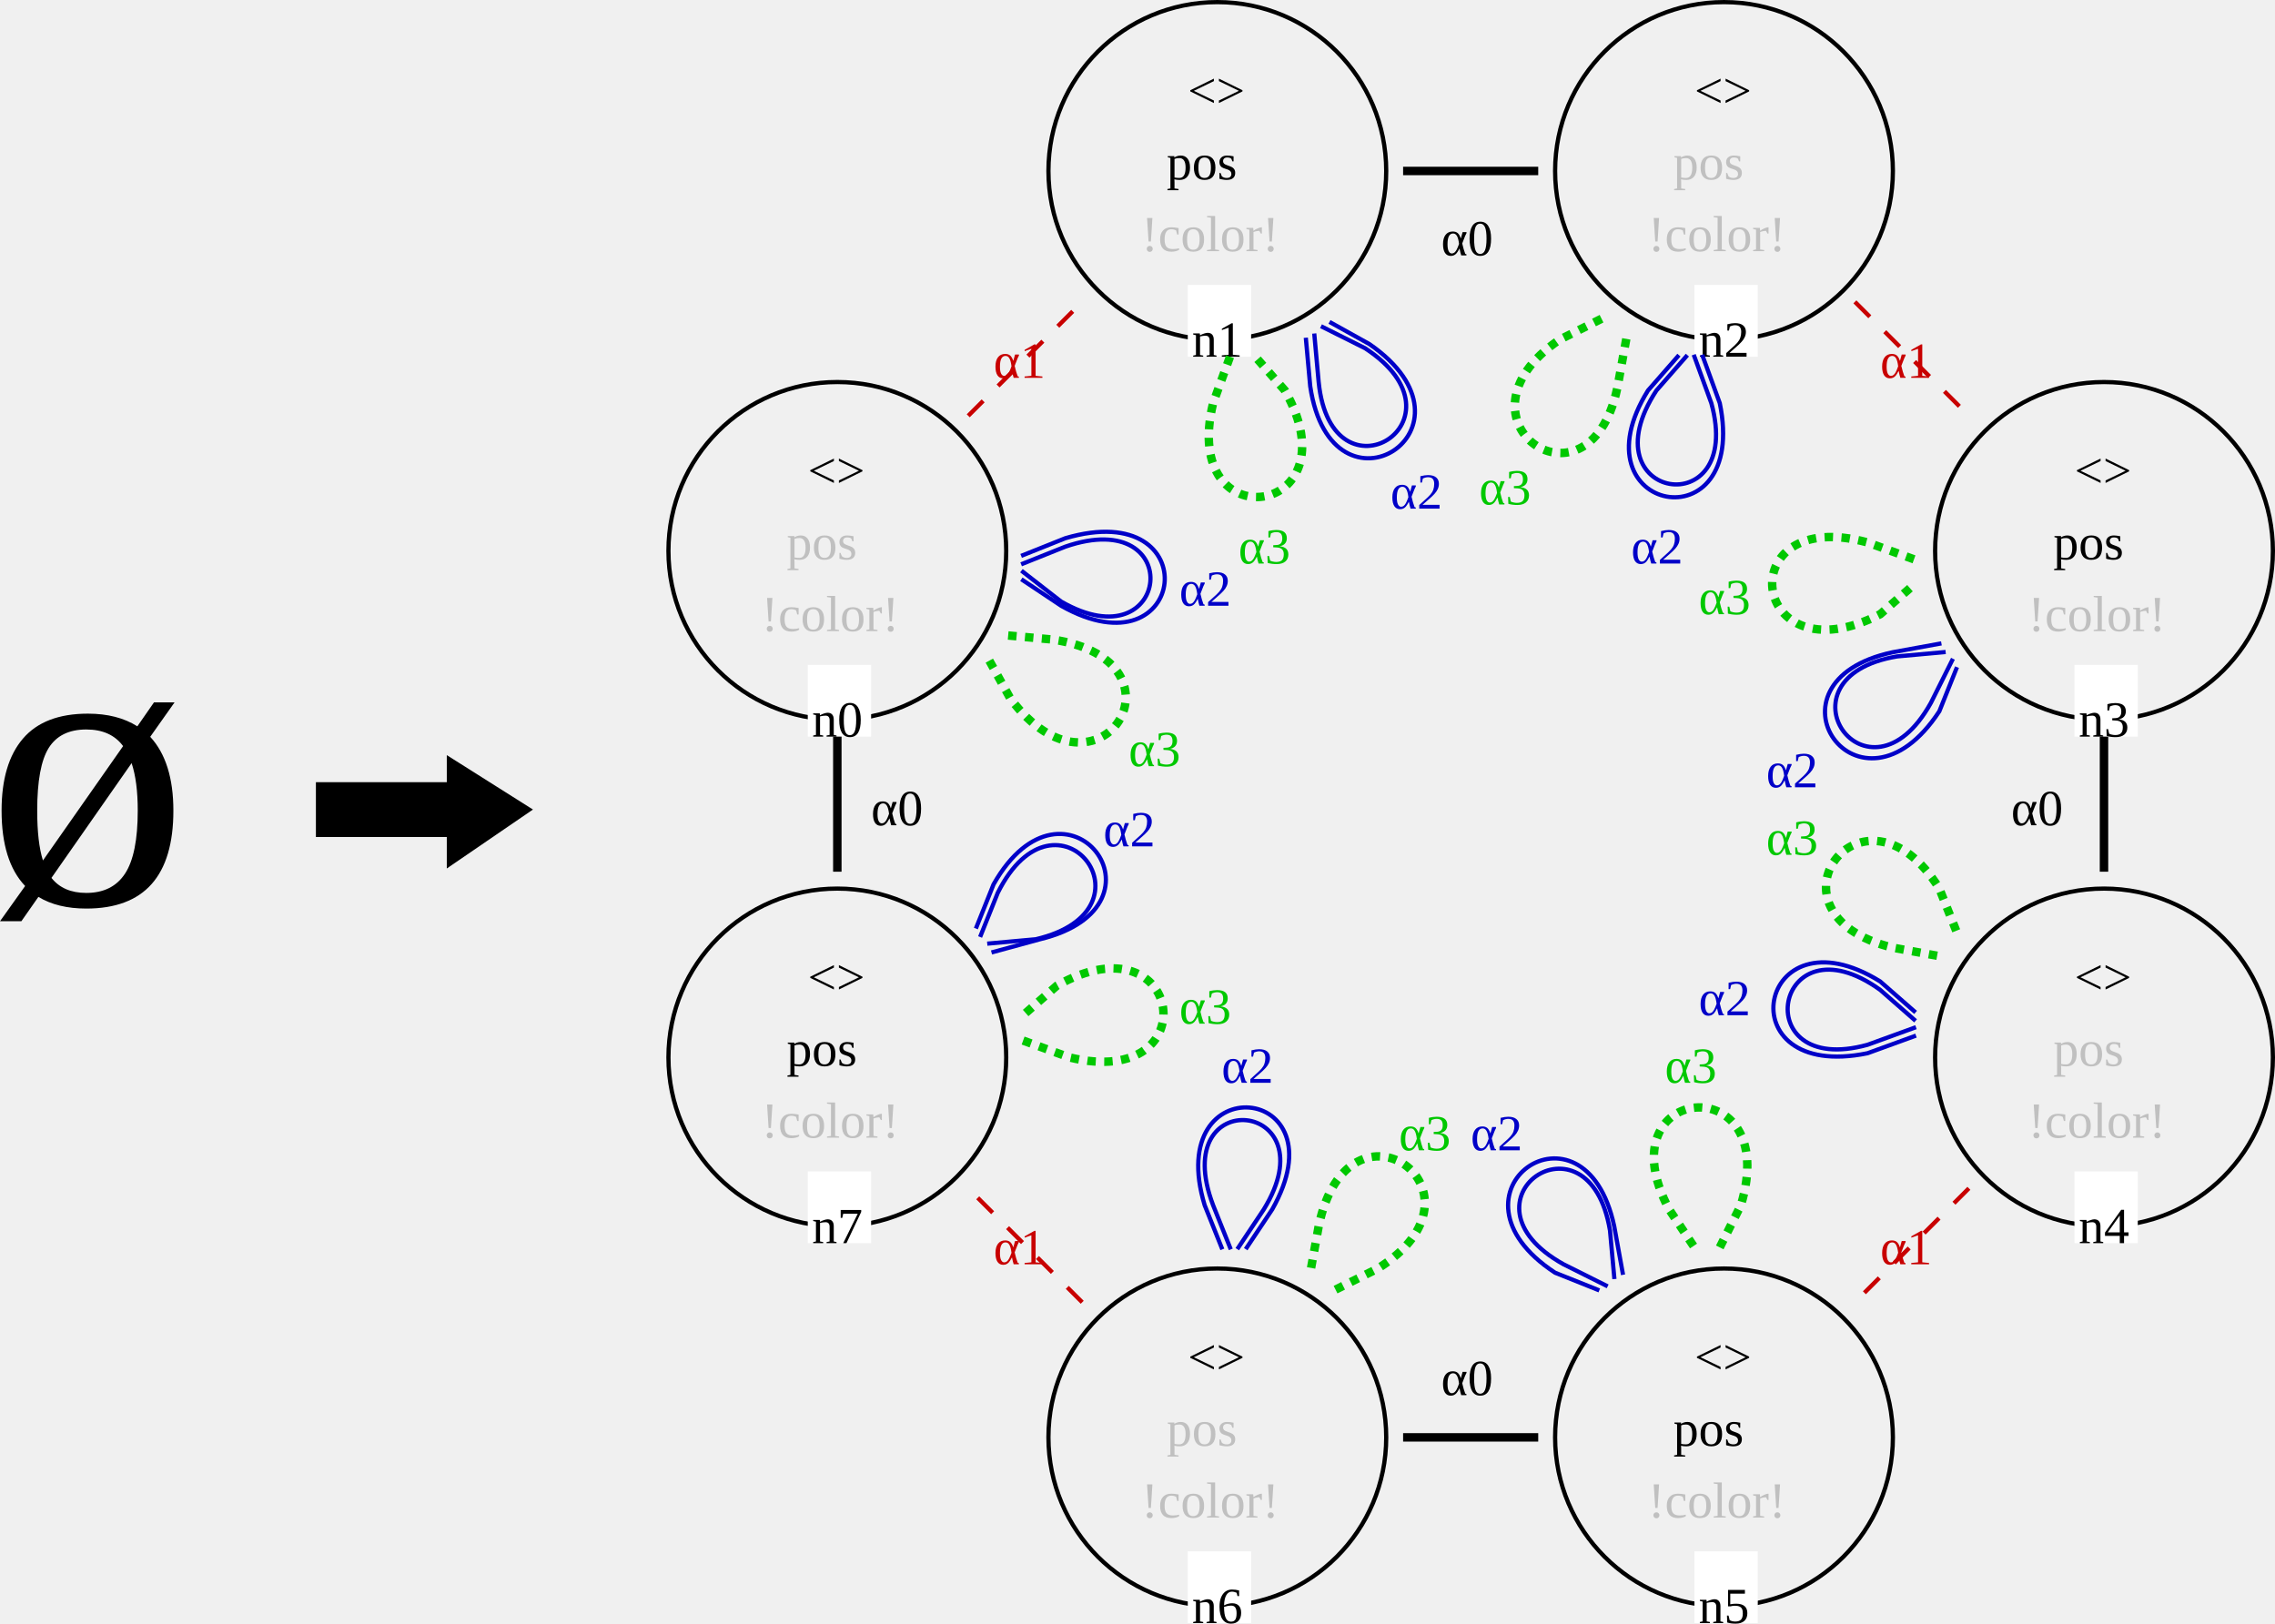
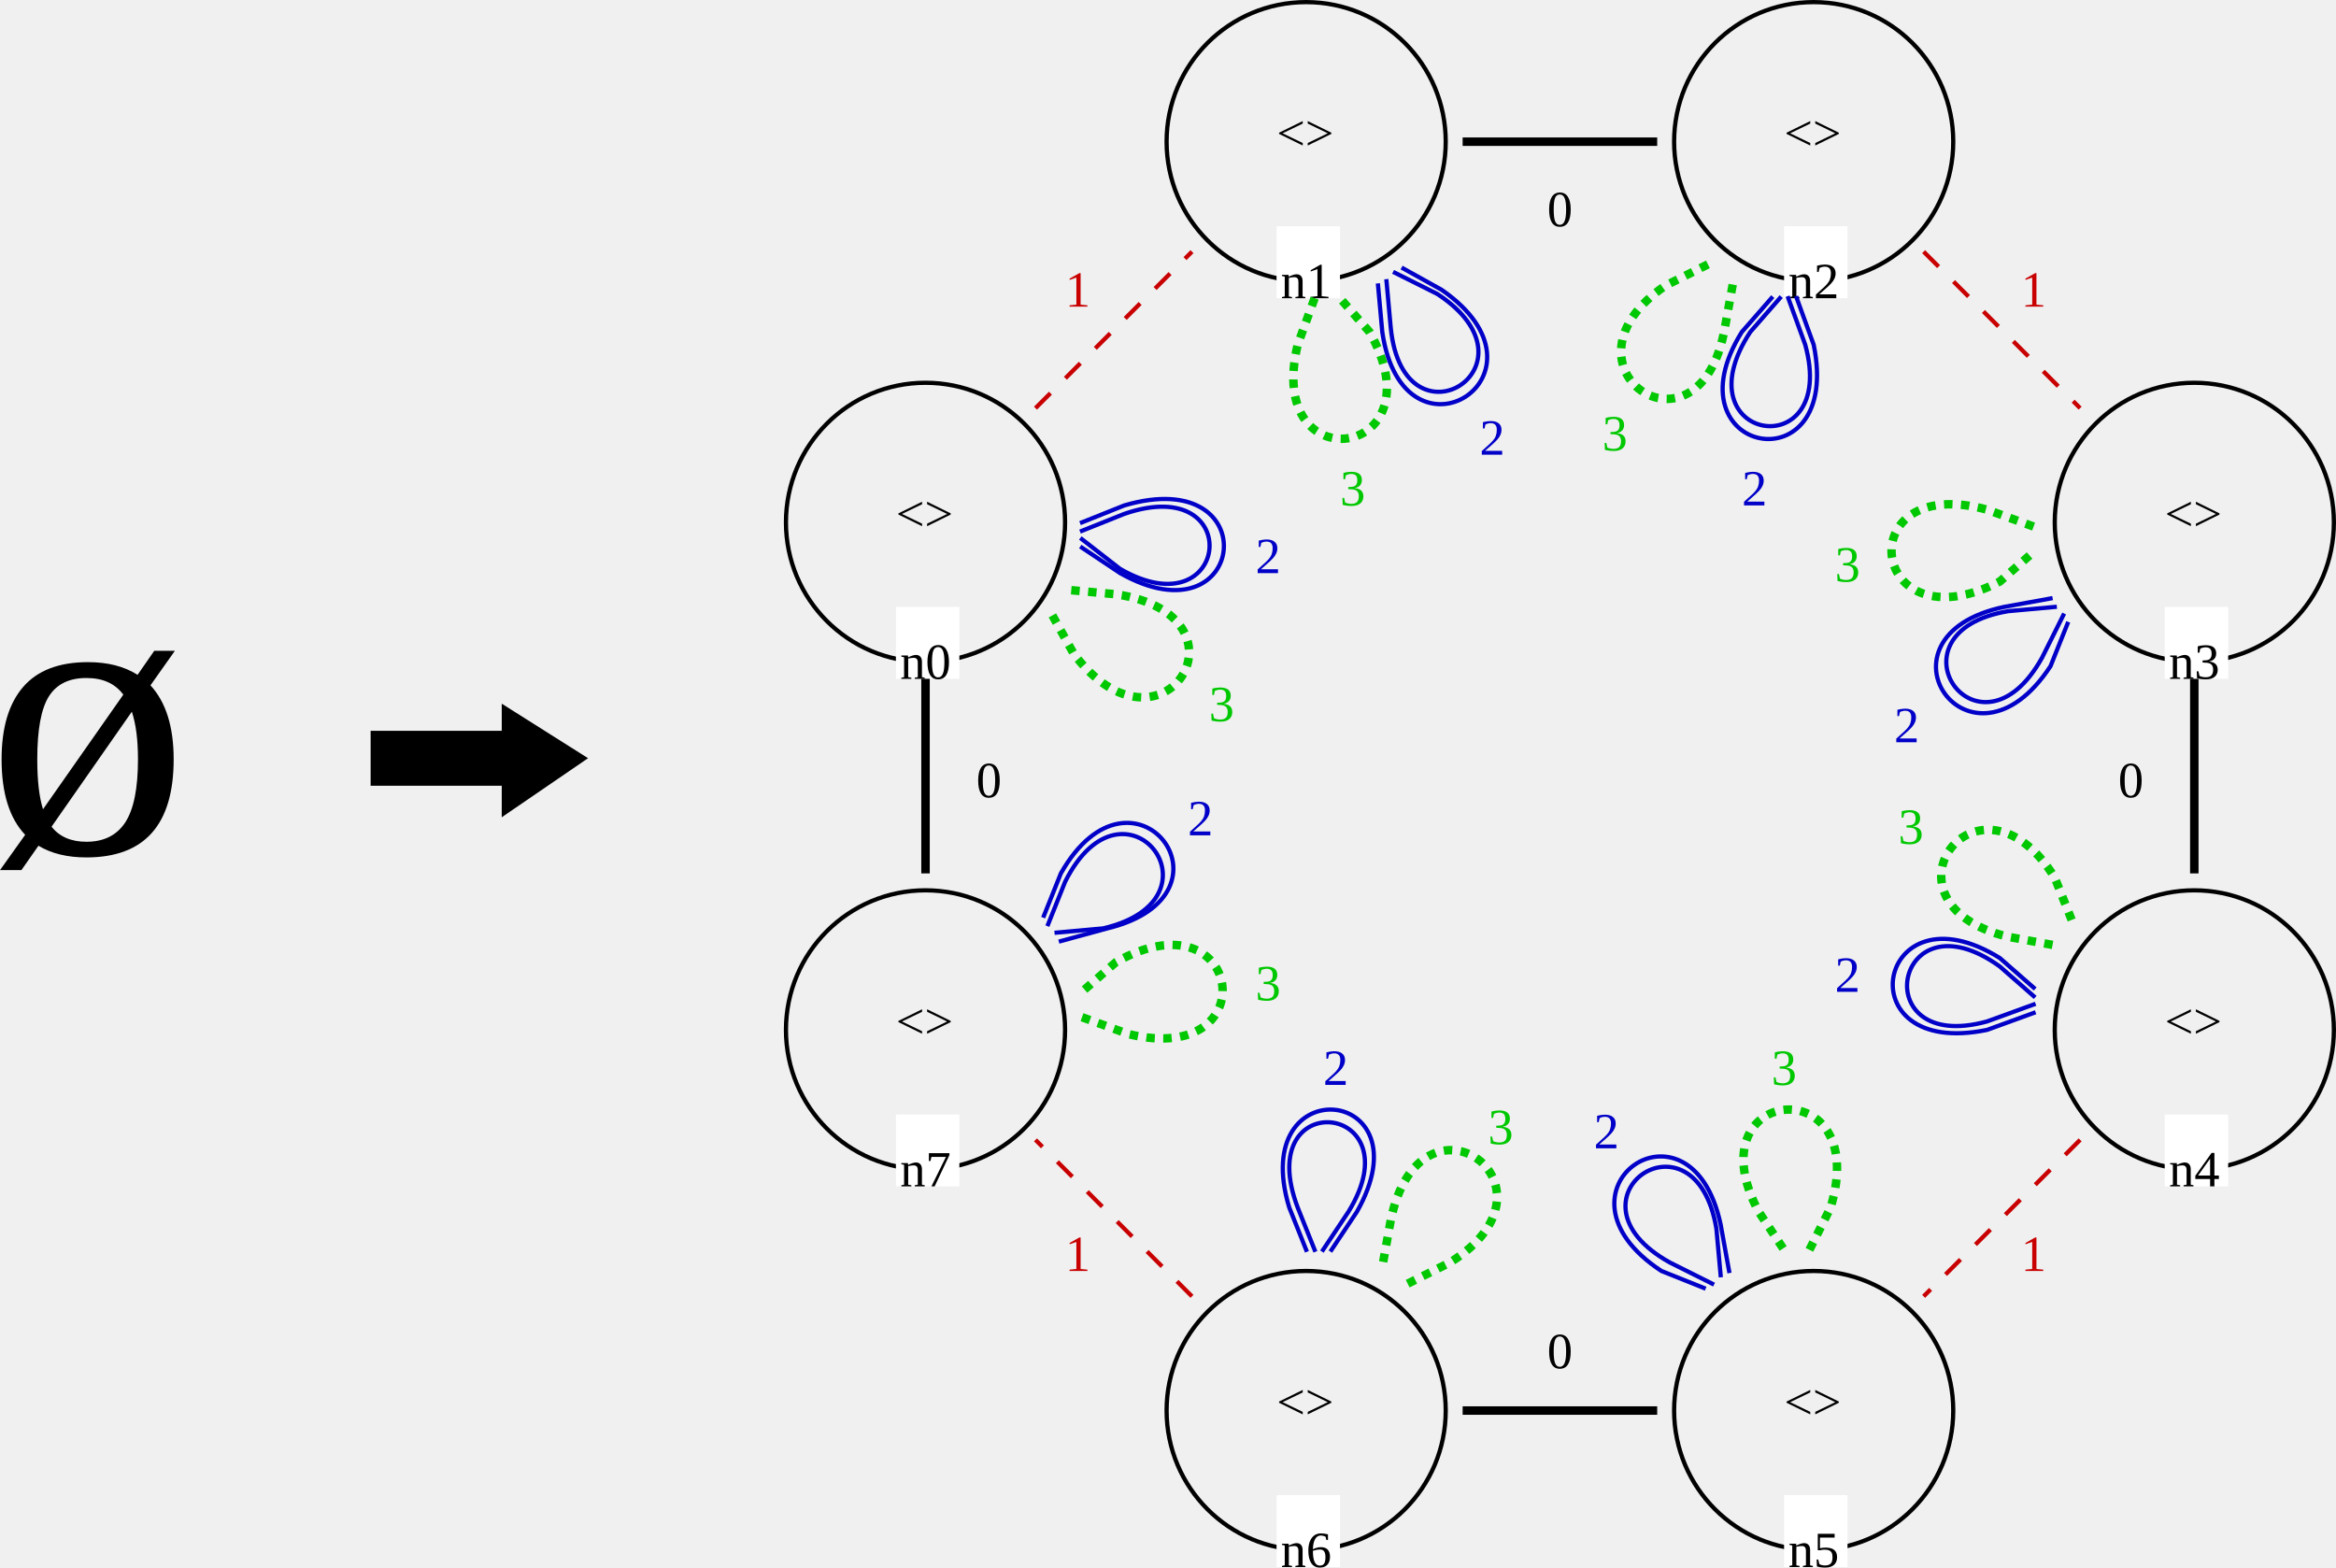
- <svg xmlns="http://www.w3.org/2000/svg" version="1.1" font="Noto Sans Regular" font-size="12px" width="538.813" height="384.62" id="svg376">
-   <defs id="defs380" />
-   <g id="g265" transform="translate(93.31305,0.5)" />
-   <g id="g268" transform="translate(65.31846,61.78961)">
-     <polygon id="0" points="41,136 10,136 10,124 41,124 41,118 60,130 41,143 " stroke="#000000" stroke-width="1" stroke-linecap="square" fill="#000000" />
+ <svg xmlns="http://www.w3.org/2000/svg" version="1.1" font="Noto Sans Regular" font-size="12px" width="552.334" height="370.62" id="svg11702">
+   <defs id="defs11706" />
+   <g id="g11607" transform="translate(120.8336,0.5)" />
+   <g id="g11610" transform="translate(78.13375,56.27961)">
+     <polygon id="0" points="10,129 10,117 41,117 41,111 60,123 41,136 41,129 " stroke="#000000" stroke-width="1" stroke-linecap="square" fill="#000000" />
  </g>
-   <g id="g374" transform="translate(93.31305,0.5)">
-     <circle id="RGn4_0" cx="405" cy="250" r="40" fill="none" stroke="#000000" stroke-width="1" stroke-linecap="square" />
-     <text id="RGn4_1" x="398" y="235" fill="#000000">&lt;&gt;</text>
-     <text id="RGn4_2" x="393" y="252" fill="#c0c0c0">pos</text>
-     <text id="RGn4_3" x="387" y="269" fill="#c0c0c0">!color!</text>
-     <rect id="RGn4_4" x="398" y="277" width="15" height="17" fill="#ffffff" />
-     <text id="RGn4_5" x="399" y="294" fill="#000000">n4</text>
-     <circle id="RGn1_6" cx="195" cy="40" r="40" fill="none" stroke="#000000" stroke-width="1" stroke-linecap="square" />
-     <text id="RGn1_7" x="188" y="25" fill="#000000">&lt;&gt;</text>
-     <text id="RGn1_8" x="183" y="42" fill="#000000">pos</text>
-     <text id="RGn1_9" x="177" y="59" fill="#c0c0c0">!color!</text>
-     <rect id="RGn1_10" x="188" y="67" width="15" height="17" fill="#ffffff" />
-     <text id="RGn1_11" x="189" y="84" fill="#000000">n1</text>
-     <circle id="RGn3_12" cx="405" cy="130" r="40" fill="none" stroke="#000000" stroke-width="1" stroke-linecap="square" />
-     <text id="RGn3_13" x="398" y="115" fill="#000000">&lt;&gt;</text>
-     <text id="RGn3_14" x="393" y="132" fill="#000000">pos</text>
-     <text id="RGn3_15" x="387" y="149" fill="#c0c0c0">!color!</text>
-     <rect id="RGn3_16" x="398" y="157" width="15" height="17" fill="#ffffff" />
-     <text id="RGn3_17" x="399" y="174" fill="#000000">n3</text>
-     <circle id="RGn7_18" cx="105" cy="250" r="40" fill="none" stroke="#000000" stroke-width="1" stroke-linecap="square" />
-     <text id="RGn7_19" x="98" y="235" fill="#000000">&lt;&gt;</text>
-     <text id="RGn7_20" x="93" y="252" fill="#000000">pos</text>
-     <text id="RGn7_21" x="87" y="269" fill="#c0c0c0">!color!</text>
-     <rect id="RGn7_22" x="98" y="277" width="15" height="17" fill="#ffffff" />
-     <text id="RGn7_23" x="99" y="294" fill="#000000">n7</text>
-     <circle id="RGn6_24" cx="195" cy="340" r="40" fill="none" stroke="#000000" stroke-width="1" stroke-linecap="square" />
-     <text id="RGn6_25" x="188" y="325" fill="#000000">&lt;&gt;</text>
-     <text id="RGn6_26" x="183" y="342" fill="#c0c0c0">pos</text>
-     <text id="RGn6_27" x="177" y="359" fill="#c0c0c0">!color!</text>
-     <rect id="RGn6_28" x="188" y="367" width="15" height="17" fill="#ffffff" />
-     <text id="RGn6_29" x="189" y="384" fill="#000000">n6</text>
-     <circle id="RGn2_30" cx="315" cy="40" r="40" fill="none" stroke="#000000" stroke-width="1" stroke-linecap="square" />
-     <text id="RGn2_31" x="308" y="25" fill="#000000">&lt;&gt;</text>
-     <text id="RGn2_32" x="303" y="42" fill="#c0c0c0">pos</text>
-     <text id="RGn2_33" x="297" y="59" fill="#c0c0c0">!color!</text>
-     <rect id="RGn2_34" x="308" y="67" width="15" height="17" fill="#ffffff" />
-     <text id="RGn2_35" x="309" y="84" fill="#000000">n2</text>
-     <circle id="RGn0_36" cx="105" cy="130" r="40" fill="none" stroke="#000000" stroke-width="1" stroke-linecap="square" />
-     <text id="RGn0_37" x="98" y="115" fill="#000000">&lt;&gt;</text>
-     <text id="RGn0_38" x="93" y="132" fill="#c0c0c0">pos</text>
-     <text id="RGn0_39" x="87" y="149" fill="#c0c0c0">!color!</text>
-     <rect id="RGn0_40" x="98" y="157" width="15" height="17" fill="#ffffff" />
-     <text id="RGn0_41" x="99" y="174" fill="#000000">n0</text>
-     <circle id="RGn5_42" cx="315" cy="340" r="40" fill="none" stroke="#000000" stroke-width="1" stroke-linecap="square" />
-     <text id="RGn5_43" x="308" y="325" fill="#000000">&lt;&gt;</text>
-     <text id="RGn5_44" x="303" y="342" fill="#000000">pos</text>
-     <text id="RGn5_45" x="297" y="359" fill="#c0c0c0">!color!</text>
-     <rect id="RGn5_46" x="308" y="367" width="15" height="17" fill="#ffffff" />
-     <text id="RGn5_47" x="309" y="384" fill="#000000">n5</text>
-     <line id="RGn6_1_n7_48" x1="163" y1="308" x2="136" y2="281" stroke="#c80000" stroke-width="1" stroke-linecap="butt" stroke-dasharray="5" />
-     <text id="RGn6_1_n7_49" x="142" y="299" fill="#c80000">α1</text>
-     <path id="RGn0_2_n0_50" d="m 149,137 9,6 c 30,17 35,-26 1,-16 l -10,4" fill="none" stroke="#0000c8" stroke-width="1" stroke-linecap="square" />
-     <path id="RGn0_2_n0_51" d="m 149,135 9,7 c 26,15 30,-23 1,-13 l -10,4" fill="none" stroke="#0000c8" stroke-width="1" stroke-linecap="square" />
-     <text id="RGn0_2_n0_52" x="186" y="143" fill="#0000c8">α2</text>
-     <line id="RGn3_0_n4_53" x1="405" y1="175" x2="405" y2="205" stroke="#000000" stroke-width="2" stroke-linecap="square" />
-     <text id="RGn3_0_n4_54" x="383" y="195" fill="#000000">α0</text>
-     <line id="RGn0_1_n1_55" x1="136" y1="98" x2="163" y2="71" stroke="#c80000" stroke-width="1" stroke-linecap="butt" stroke-dasharray="5" />
-     <text id="RGn0_1_n1_56" x="142" y="89" fill="#c80000">α1</text>
-     <path id="RGn4_2_n4_57" d="m 360,239 -8,-7 c -29,-18 -37,24 -3,17 l 11,-4" fill="none" stroke="#0000c8" stroke-width="1" stroke-linecap="square" />
-     <path id="RGn4_2_n4_58" d="m 360,241 -8,-7 c -25,-18 -32,21 -3,13 l 11,-4" fill="none" stroke="#0000c8" stroke-width="1" stroke-linecap="square" />
-     <text id="RGn4_2_n4_59" x="309" y="240" fill="#0000c8">α2</text>
-     <path id="RGn4_3_n4_60" d="m 370,220 -4,-10 c -18,-29 -44,6 -11,14 l 11,2" fill="none" stroke="#00c800" stroke-width="2" stroke-linecap="butt" stroke-dasharray="2" />
-     <text id="RGn4_3_n4_61" x="325" y="202" fill="#00c800">α3</text>
-     <path id="RGn6_3_n6_62" d="m 223,305 10,-5 c 29,-18 -7,-44 -14,-10 l -2,11" fill="none" stroke="#00c800" stroke-width="2" stroke-linecap="butt" stroke-dasharray="2" />
-     <text id="RGn6_3_n6_63" x="238" y="272" fill="#00c800">α3</text>
-     <line id="RGn1_0_n2_64" x1="240" y1="40" x2="270" y2="40" stroke="#000000" stroke-width="2" stroke-linecap="square" />
-     <text id="RGn1_0_n2_65" x="248" y="60" fill="#000000">α0</text>
-     <path id="RGn1_2_n1_66" d="m 216,80 1,11 c 5,34 43,10 14,-10 l -9,-5" fill="none" stroke="#0000c8" stroke-width="1" stroke-linecap="square" />
-     <path id="RGn1_2_n1_67" d="m 218,79 1,11 c 3,30 37,9 11,-8 l -10,-5" fill="none" stroke="#0000c8" stroke-width="1" stroke-linecap="square" />
-     <text id="RGn1_2_n1_68" x="236" y="120" fill="#0000c8">α2</text>
-     <path id="RGn5_2_n5_69" d="m 291,301 -2,-11 c -7,-33 -43,-8 -14,11 l 10,4" fill="none" stroke="#0000c8" stroke-width="1" stroke-linecap="square" />
-     <path id="RGn5_2_n5_70" d="m 289,302 -1,-11 c -5,-30 -38,-7 -11,8 l 10,5" fill="none" stroke="#0000c8" stroke-width="1" stroke-linecap="square" />
-     <text id="RGn5_2_n5_71" x="255" y="272" fill="#0000c8">α2</text>
-     <path id="RGn7_3_n7_72" d="m 149,246 11,4 c 33,8 27,-34 -3,-17 l -8,7" fill="none" stroke="#00c800" stroke-width="2" stroke-linecap="butt" stroke-dasharray="2" />
-     <text id="RGn7_3_n7_73" x="186" y="242" fill="#00c800">α3</text>
-     <path id="RGn1_3_n1_74" d="m 198,84 -4,11 c -8,33 34,27 17,-3 l -7,-8" fill="none" stroke="#00c800" stroke-width="2" stroke-linecap="butt" stroke-dasharray="2" />
-     <text id="RGn1_3_n1_75" x="200" y="133" fill="#00c800">α3</text>
-     <path id="RGn3_3_n3_76" d="m 360,132 -11,-4 c -33,-9 -28,33 3,17 l 8,-7" fill="none" stroke="#00c800" stroke-width="2" stroke-linecap="butt" stroke-dasharray="2" />
-     <text id="RGn3_3_n3_77" x="309" y="145" fill="#00c800">α3</text>
-     <path id="RGn3_2_n3_78" d="m 366,152 -11,2 c -33,7 -8,43 11,14 l 4,-10" fill="none" stroke="#0000c8" stroke-width="1" stroke-linecap="square" />
-     <path id="RGn3_2_n3_79" d="m 367,154 -11,1 c -30,5 -7,38 8,11 l 5,-10" fill="none" stroke="#0000c8" stroke-width="1" stroke-linecap="square" />
-     <text id="RGn3_2_n3_80" x="325" y="186" fill="#0000c8">α2</text>
-     <path id="RGn2_2_n2_81" d="m 304,84 -7,8 c -18,29 24,37 17,3 l -4,-11" fill="none" stroke="#0000c8" stroke-width="1" stroke-linecap="square" />
-     <path id="RGn2_2_n2_82" d="m 306,84 -7,8 c -17,26 21,32 13,3 l -4,-11" fill="none" stroke="#0000c8" stroke-width="1" stroke-linecap="square" />
-     <text id="RGn2_2_n2_83" x="293" y="133" fill="#0000c8">α2</text>
-     <line id="RGn5_0_n6_84" x1="270" y1="340" x2="240" y2="340" stroke="#000000" stroke-width="2" stroke-linecap="square" />
-     <text id="RGn5_0_n6_85" x="248" y="330" fill="#000000">α0</text>
-     <path id="RGn7_2_n7_86" d="m 142,225 11,-3 c 33,-8 6,-43 -11,-13 l -4,10" fill="none" stroke="#0000c8" stroke-width="1" stroke-linecap="square" />
-     <path id="RGn7_2_n7_87" d="m 141,223 11,-1 c 30,-7 5,-39 -9,-11 l -4,10" fill="none" stroke="#0000c8" stroke-width="1" stroke-linecap="square" />
-     <text id="RGn7_2_n7_88" x="168" y="200" fill="#0000c8">α2</text>
-     <line id="RGn2_1_n3_89" x1="346" y1="71" x2="373" y2="98" stroke="#c80000" stroke-width="1" stroke-linecap="butt" stroke-dasharray="5" />
-     <text id="RGn2_1_n3_90" x="352" y="89" fill="#c80000">α1</text>
-     <path id="RGn5_3_n5_91" d="m 314,295 5,-10 c 10,-33 -33,-29 -17,1 l 6,9" fill="none" stroke="#00c800" stroke-width="2" stroke-linecap="butt" stroke-dasharray="2" />
-     <text id="RGn5_3_n5_92" x="301" y="256" fill="#00c800">α3</text>
-     <path id="RGn6_2_n6_93" d="m 202,295 6,-9 c 17,-30 -26,-34 -16,-1 l 4,10" fill="none" stroke="#0000c8" stroke-width="1" stroke-linecap="square" />
-     <path id="RGn6_2_n6_94" d="m 200,295 6,-9 c 16,-26 -23,-30 -12,-1 l 4,10" fill="none" stroke="#0000c8" stroke-width="1" stroke-linecap="square" />
-     <text id="RGn6_2_n6_95" x="196" y="256" fill="#0000c8">α2</text>
-     <path id="RGn0_3_n0_96" d="m 141,156 5,9 c 21,28 44,-9 10,-14 l -11,-1" fill="none" stroke="#00c800" stroke-width="2" stroke-linecap="butt" stroke-dasharray="2" />
-     <text id="RGn0_3_n0_97" x="174" y="181" fill="#00c800">α3</text>
-     <line id="RGn7_0_n0_98" x1="105" y1="205" x2="105" y2="175" stroke="#000000" stroke-width="2" stroke-linecap="square" />
-     <text id="RGn7_0_n0_99" x="113" y="195" fill="#000000">α0</text>
-     <path id="RGn2_3_n2_100" d="m 286,75 -10,5 c -28,19 8,44 14,10 l 2,-11" fill="none" stroke="#00c800" stroke-width="2" stroke-linecap="butt" stroke-dasharray="2" />
-     <text id="RGn2_3_n2_101" x="257" y="119" fill="#00c800">α3</text>
-     <line id="RGn4_1_n5_102" x1="373" y1="281" x2="346" y2="308" stroke="#c80000" stroke-width="1" stroke-linecap="butt" stroke-dasharray="5" />
-     <text id="RGn4_1_n5_103" x="352" y="299" fill="#c80000">α1</text>
+   <g id="g11814" transform="translate(120.8336,0.5)">
+     <g id="g11700">
+       <circle id="RGn4_0" cx="398" cy="243" r="33" fill="none" stroke="#000000" stroke-width="1" stroke-linecap="square" />
+       <text id="RGn4_1" x="391" y="245" fill="#000000">&lt;&gt;</text>
+       <rect id="RGn4_2" x="391" y="263" width="15" height="17" fill="#ffffff" />
+       <text id="RGn4_3" x="392" y="280" fill="#000000">n4</text>
+       <circle id="RGn1_4" cx="188" cy="33" r="33" fill="none" stroke="#000000" stroke-width="1" stroke-linecap="square" />
+       <text id="RGn1_5" x="181" y="35" fill="#000000">&lt;&gt;</text>
+       <rect id="RGn1_6" x="181" y="53" width="15" height="17" fill="#ffffff" />
+       <text id="RGn1_7" x="182" y="70" fill="#000000">n1</text>
+       <circle id="RGn3_8" cx="398" cy="123" r="33" fill="none" stroke="#000000" stroke-width="1" stroke-linecap="square" />
+       <text id="RGn3_9" x="391" y="125" fill="#000000">&lt;&gt;</text>
+       <rect id="RGn3_10" x="391" y="143" width="15" height="17" fill="#ffffff" />
+       <text id="RGn3_11" x="392" y="160" fill="#000000">n3</text>
+       <circle id="RGn7_12" cx="98" cy="243" r="33" fill="none" stroke="#000000" stroke-width="1" stroke-linecap="square" />
+       <text id="RGn7_13" x="91" y="245" fill="#000000">&lt;&gt;</text>
+       <rect id="RGn7_14" x="91" y="263" width="15" height="17" fill="#ffffff" />
+       <text id="RGn7_15" x="92" y="280" fill="#000000">n7</text>
+       <circle id="RGn6_16" cx="188" cy="333" r="33" fill="none" stroke="#000000" stroke-width="1" stroke-linecap="square" />
+       <text id="RGn6_17" x="181" y="335" fill="#000000">&lt;&gt;</text>
+       <rect id="RGn6_18" x="181" y="353" width="15" height="17" fill="#ffffff" />
+       <text id="RGn6_19" x="182" y="370" fill="#000000">n6</text>
+       <circle id="RGn2_20" cx="308" cy="33" r="33" fill="none" stroke="#000000" stroke-width="1" stroke-linecap="square" />
+       <text id="RGn2_21" x="301" y="35" fill="#000000">&lt;&gt;</text>
+       <rect id="RGn2_22" x="301" y="53" width="15" height="17" fill="#ffffff" />
+       <text id="RGn2_23" x="302" y="70" fill="#000000">n2</text>
+       <circle id="RGn0_24" cx="98" cy="123" r="33" fill="none" stroke="#000000" stroke-width="1" stroke-linecap="square" />
+       <text id="RGn0_25" x="91" y="125" fill="#000000">&lt;&gt;</text>
+       <rect id="RGn0_26" x="91" y="143" width="15" height="17" fill="#ffffff" />
+       <text id="RGn0_27" x="92" y="160" fill="#000000">n0</text>
+       <circle id="RGn5_28" cx="308" cy="333" r="33" fill="none" stroke="#000000" stroke-width="1" stroke-linecap="square" />
+       <text id="RGn5_29" x="301" y="335" fill="#000000">&lt;&gt;</text>
+       <rect id="RGn5_30" x="301" y="353" width="15" height="17" fill="#ffffff" />
+       <text id="RGn5_31" x="302" y="370" fill="#000000">n5</text>
+       <line id="RGn6_1_n7_32" x1="161" y1="306" x2="124" y2="269" stroke="#c80000" stroke-width="1" stroke-linecap="butt" stroke-dasharray="5" />
+       <text id="RGn6_1_n7_33" x="131" y="300" fill="#c80000">1</text>
+       <path id="RGn3_2_n3_34" d="m 364,141 -11,2 c -33,7 -8,43 11,14 l 4,-10" fill="none" stroke="#0000c8" stroke-width="1" stroke-linecap="square" />
+       <path id="RGn3_2_n3_35" d="m 365,143 -11,1 c -30,5 -7,38 8,11 l 5,-10" fill="none" stroke="#0000c8" stroke-width="1" stroke-linecap="square" />
+       <text id="RGn3_2_n3_36" x="327" y="175" fill="#0000c8">2</text>
+       <path id="RGn2_2_n2_37" d="m 298,70 -7,8 c -18,29 24,37 17,3 l -4,-11" fill="none" stroke="#0000c8" stroke-width="1" stroke-linecap="square" />
+       <path id="RGn2_2_n2_38" d="m 300,70 -7,8 c -17,26 21,32 13,3 l -4,-11" fill="none" stroke="#0000c8" stroke-width="1" stroke-linecap="square" />
+       <text id="RGn2_2_n2_39" x="291" y="119" fill="#0000c8">2</text>
+       <path id="RGn1_3_n1_40" d="m 190,70 -4,11 c -8,33 34,27 17,-3 l -7,-8" fill="none" stroke="#00c800" stroke-width="2" stroke-linecap="butt" stroke-dasharray="2" />
+       <text id="RGn1_3_n1_41" x="196" y="119" fill="#00c800">3</text>
+       <line id="RGn5_0_n6_42" x1="270" y1="333" x2="226" y2="333" stroke="#000000" stroke-width="2" stroke-linecap="square" />
+       <text id="RGn5_0_n6_43" x="245" y="323" fill="#000000">0</text>
+       <path id="RGn7_2_n7_44" d="m 130,222 11,-3 c 33,-8 6,-43 -11,-13 l -4,10" fill="none" stroke="#0000c8" stroke-width="1" stroke-linecap="square" />
+       <path id="RGn7_2_n7_45" d="m 129,220 11,-1 c 30,-7 5,-39 -9,-11 l -4,10" fill="none" stroke="#0000c8" stroke-width="1" stroke-linecap="square" />
+       <text id="RGn7_2_n7_46" x="160" y="197" fill="#0000c8">2</text>
+       <path id="RGn0_2_n0_47" d="m 135,129 9,6 c 30,17 35,-26 1,-16 l -10,4" fill="none" stroke="#0000c8" stroke-width="1" stroke-linecap="square" />
+       <path id="RGn0_2_n0_48" d="m 135,127 9,7 c 26,15 30,-23 1,-13 l -10,4" fill="none" stroke="#0000c8" stroke-width="1" stroke-linecap="square" />
+       <text id="RGn0_2_n0_49" x="176" y="135" fill="#0000c8">2</text>
+       <path id="RGn1_2_n1_50" d="m 205,67 1,11 c 5,34 43,10 14,-10 l -9,-5" fill="none" stroke="#0000c8" stroke-width="1" stroke-linecap="square" />
+       <path id="RGn1_2_n1_51" d="m 207,66 1,11 c 3,30 37,9 11,-8 l -10,-5" fill="none" stroke="#0000c8" stroke-width="1" stroke-linecap="square" />
+       <text id="RGn1_2_n1_52" x="229" y="107" fill="#0000c8">2</text>
+       <path id="RGn4_3_n4_53" d="m 369,217 -4,-10 c -18,-29 -44,6 -11,14 l 11,2" fill="none" stroke="#00c800" stroke-width="2" stroke-linecap="butt" stroke-dasharray="2" />
+       <text id="RGn4_3_n4_54" x="328" y="199" fill="#00c800">3</text>
+       <line id="RGn2_1_n3_55" x1="334" y1="59" x2="371" y2="96" stroke="#c80000" stroke-width="1" stroke-linecap="butt" stroke-dasharray="5" />
+       <text id="RGn2_1_n3_56" x="357" y="72" fill="#c80000">1</text>
+       <line id="RGn0_1_n1_57" x1="124" y1="96" x2="161" y2="59" stroke="#c80000" stroke-width="1" stroke-linecap="butt" stroke-dasharray="5" />
+       <text id="RGn0_1_n1_58" x="131" y="72" fill="#c80000">1</text>
+       <path id="RGn4_2_n4_59" d="m 360,233 -8,-7 c -29,-18 -37,24 -3,17 l 11,-4" fill="none" stroke="#0000c8" stroke-width="1" stroke-linecap="square" />
+       <path id="RGn4_2_n4_60" d="m 360,235 -8,-7 c -25,-18 -32,21 -3,13 l 11,-4" fill="none" stroke="#0000c8" stroke-width="1" stroke-linecap="square" />
+       <text id="RGn4_2_n4_61" x="313" y="234" fill="#0000c8">2</text>
+       <line id="RGn1_0_n2_62" x1="226" y1="33" x2="270" y2="33" stroke="#000000" stroke-width="2" stroke-linecap="square" />
+       <text id="RGn1_0_n2_63" x="245" y="53" fill="#000000">0</text>
+       <path id="RGn6_3_n6_64" d="m 212,303 10,-5 c 29,-18 -7,-44 -14,-10 l -2,11" fill="none" stroke="#00c800" stroke-width="2" stroke-linecap="butt" stroke-dasharray="2" />
+       <text id="RGn6_3_n6_65" x="231" y="270" fill="#00c800">3</text>
+       <line id="RGn4_1_n5_66" x1="371" y1="269" x2="334" y2="306" stroke="#c80000" stroke-width="1" stroke-linecap="butt" stroke-dasharray="5" />
+       <text id="RGn4_1_n5_67" x="357" y="300" fill="#c80000">1</text>
+       <path id="RGn5_2_n5_68" d="m 288,300 -2,-11 c -7,-33 -43,-8 -14,11 l 10,4" fill="none" stroke="#0000c8" stroke-width="1" stroke-linecap="square" />
+       <path id="RGn5_2_n5_69" d="m 286,301 -1,-11 c -5,-30 -38,-7 -11,8 l 10,5" fill="none" stroke="#0000c8" stroke-width="1" stroke-linecap="square" />
+       <text id="RGn5_2_n5_70" x="256" y="271" fill="#0000c8">2</text>
+       <path id="RGn5_3_n5_71" d="m 307,295 5,-10 c 10,-33 -33,-29 -17,1 l 6,9" fill="none" stroke="#00c800" stroke-width="2" stroke-linecap="butt" stroke-dasharray="2" />
+       <text id="RGn5_3_n5_72" x="298" y="256" fill="#00c800">3</text>
+       <path id="RGn6_2_n6_73" d="m 194,295 6,-9 c 17,-30 -26,-34 -16,-1 l 4,10" fill="none" stroke="#0000c8" stroke-width="1" stroke-linecap="square" />
+       <path id="RGn6_2_n6_74" d="m 192,295 6,-9 c 16,-26 -23,-30 -12,-1 l 4,10" fill="none" stroke="#0000c8" stroke-width="1" stroke-linecap="square" />
+       <text id="RGn6_2_n6_75" x="192" y="256" fill="#0000c8">2</text>
+       <path id="RGn2_3_n2_76" d="m 283,62 -10,5 c -28,19 8,44 14,10 l 2,-11" fill="none" stroke="#00c800" stroke-width="2" stroke-linecap="butt" stroke-dasharray="2" />
+       <text id="RGn2_3_n2_77" x="258" y="106" fill="#00c800">3</text>
+       <path id="RGn0_3_n0_78" d="m 128,145 5,9 c 21,28 44,-9 10,-14 l -11,-1" fill="none" stroke="#00c800" stroke-width="2" stroke-linecap="butt" stroke-dasharray="2" />
+       <text id="RGn0_3_n0_79" x="165" y="170" fill="#00c800">3</text>
+       <line id="RGn7_0_n0_80" x1="98" y1="205" x2="98" y2="161" stroke="#000000" stroke-width="2" stroke-linecap="square" />
+       <text id="RGn7_0_n0_81" x="110" y="188" fill="#000000">0</text>
+       <path id="RGn7_3_n7_82" d="m 135,240 11,4 c 33,8 27,-34 -3,-17 l -8,7" fill="none" stroke="#00c800" stroke-width="2" stroke-linecap="butt" stroke-dasharray="2" />
+       <text id="RGn7_3_n7_83" x="176" y="236" fill="#00c800">3</text>
+       <line id="RGn3_0_n4_84" x1="398" y1="161" x2="398" y2="205" stroke="#000000" stroke-width="2" stroke-linecap="square" />
+       <text id="RGn3_0_n4_85" x="380" y="188" fill="#000000">0</text>
+       <path id="RGn3_3_n3_86" d="m 360,124 -11,-4 c -33,-9 -28,33 3,17 l 8,-7" fill="none" stroke="#00c800" stroke-width="2" stroke-linecap="butt" stroke-dasharray="2" />
+       <text id="RGn3_3_n3_87" x="313" y="137" fill="#00c800">3</text>
+     </g>
  </g>
-   <text xml:space="preserve" style="font-style:normal;font-variant:normal;font-weight:normal;font-stretch:normal;font-size:96px;font-family:'Liberation Serif';-inkscape-font-specification:'Liberation Serif, Normal';font-variant-ligatures:normal;font-variant-caps:normal;font-variant-numeric:normal;font-variant-east-asian:normal;fill:#000000;fill-opacity:0.998;stroke:none;stroke-width:3.78;stroke-linecap:round;stroke-linejoin:round;stroke-opacity:0.755;stop-color:#000000" x="-3.281" y="214.294" id="text585">
-     <tspan id="tspan691" x="-3.281" y="214.294">ø</tspan>
+   <text xml:space="preserve" style="font-style:normal;font-variant:normal;font-weight:normal;font-stretch:normal;font-size:96px;font-family:'Liberation Serif';-inkscape-font-specification:'Liberation Serif, Normal';font-variant-ligatures:normal;font-variant-caps:normal;font-variant-numeric:normal;font-variant-east-asian:normal;fill:#000000;fill-opacity:0.998;stroke:none;stroke-width:3.78;stroke-linecap:round;stroke-linejoin:round;stroke-opacity:0.755;stop-color:#000000" x="-3.281" y="201.784" id="text585">
+     <tspan id="tspan691" x="-3.281" y="201.784">ø</tspan>
  </text>
</svg>
